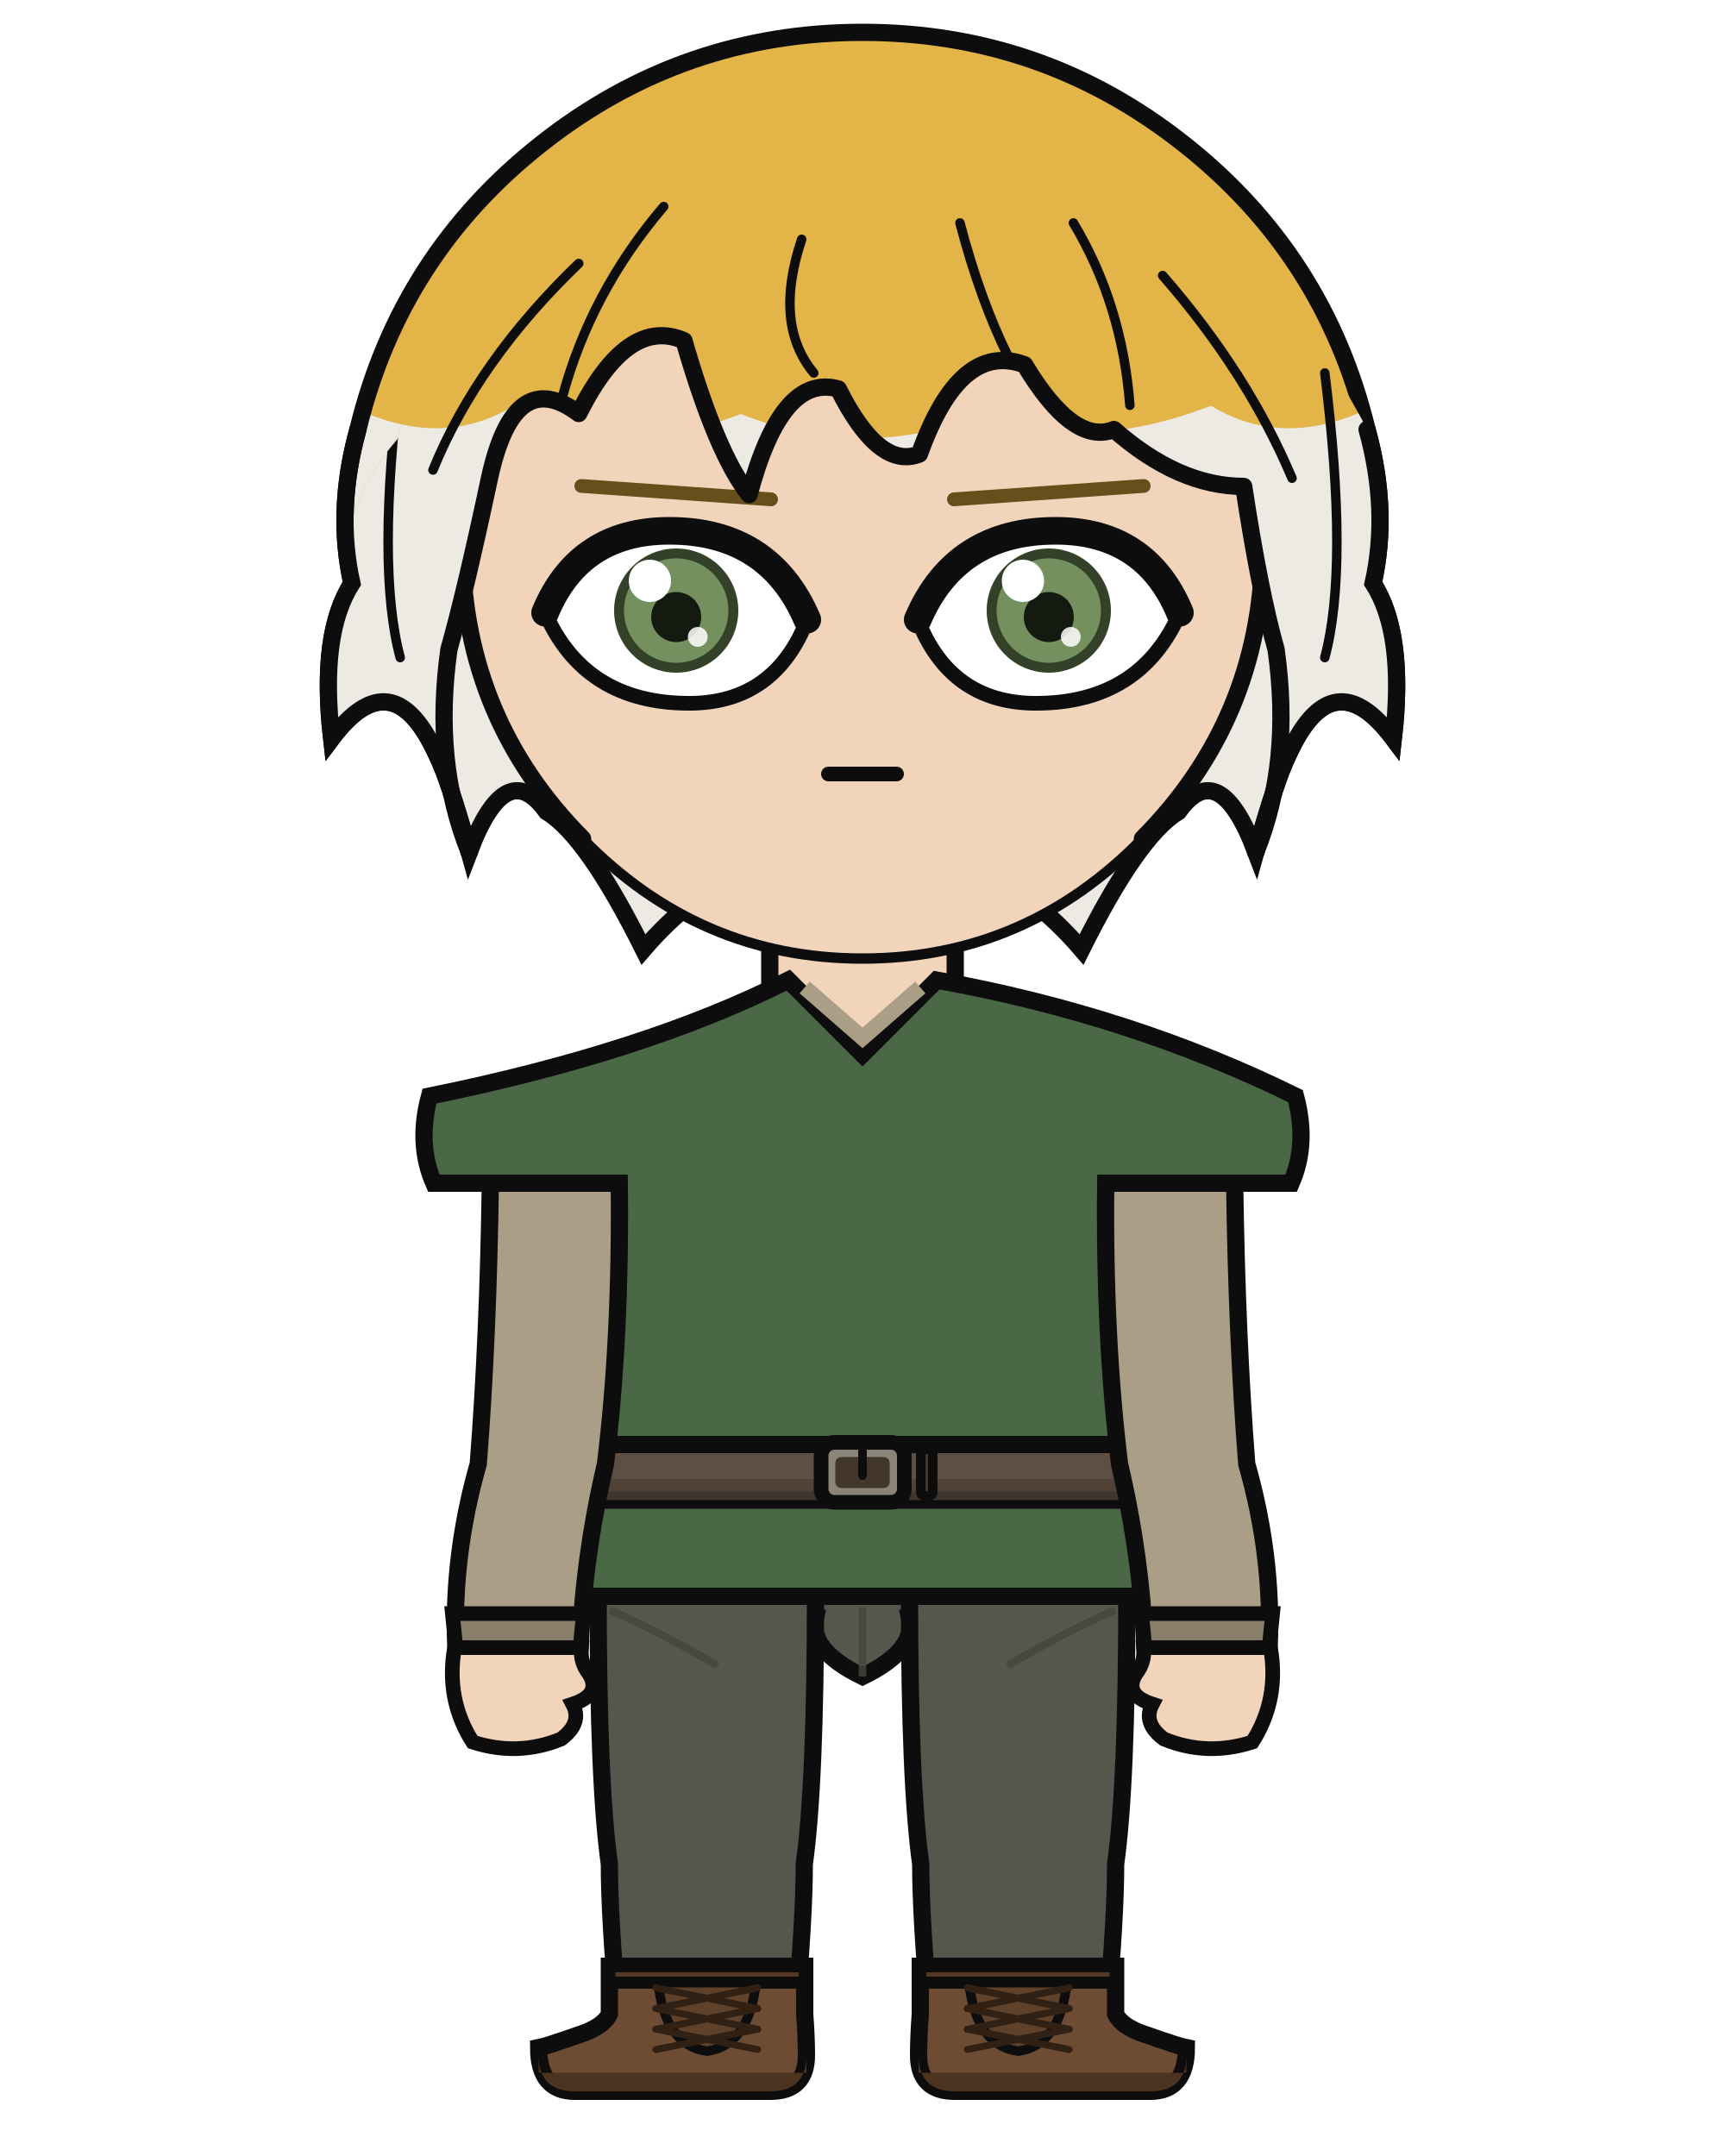
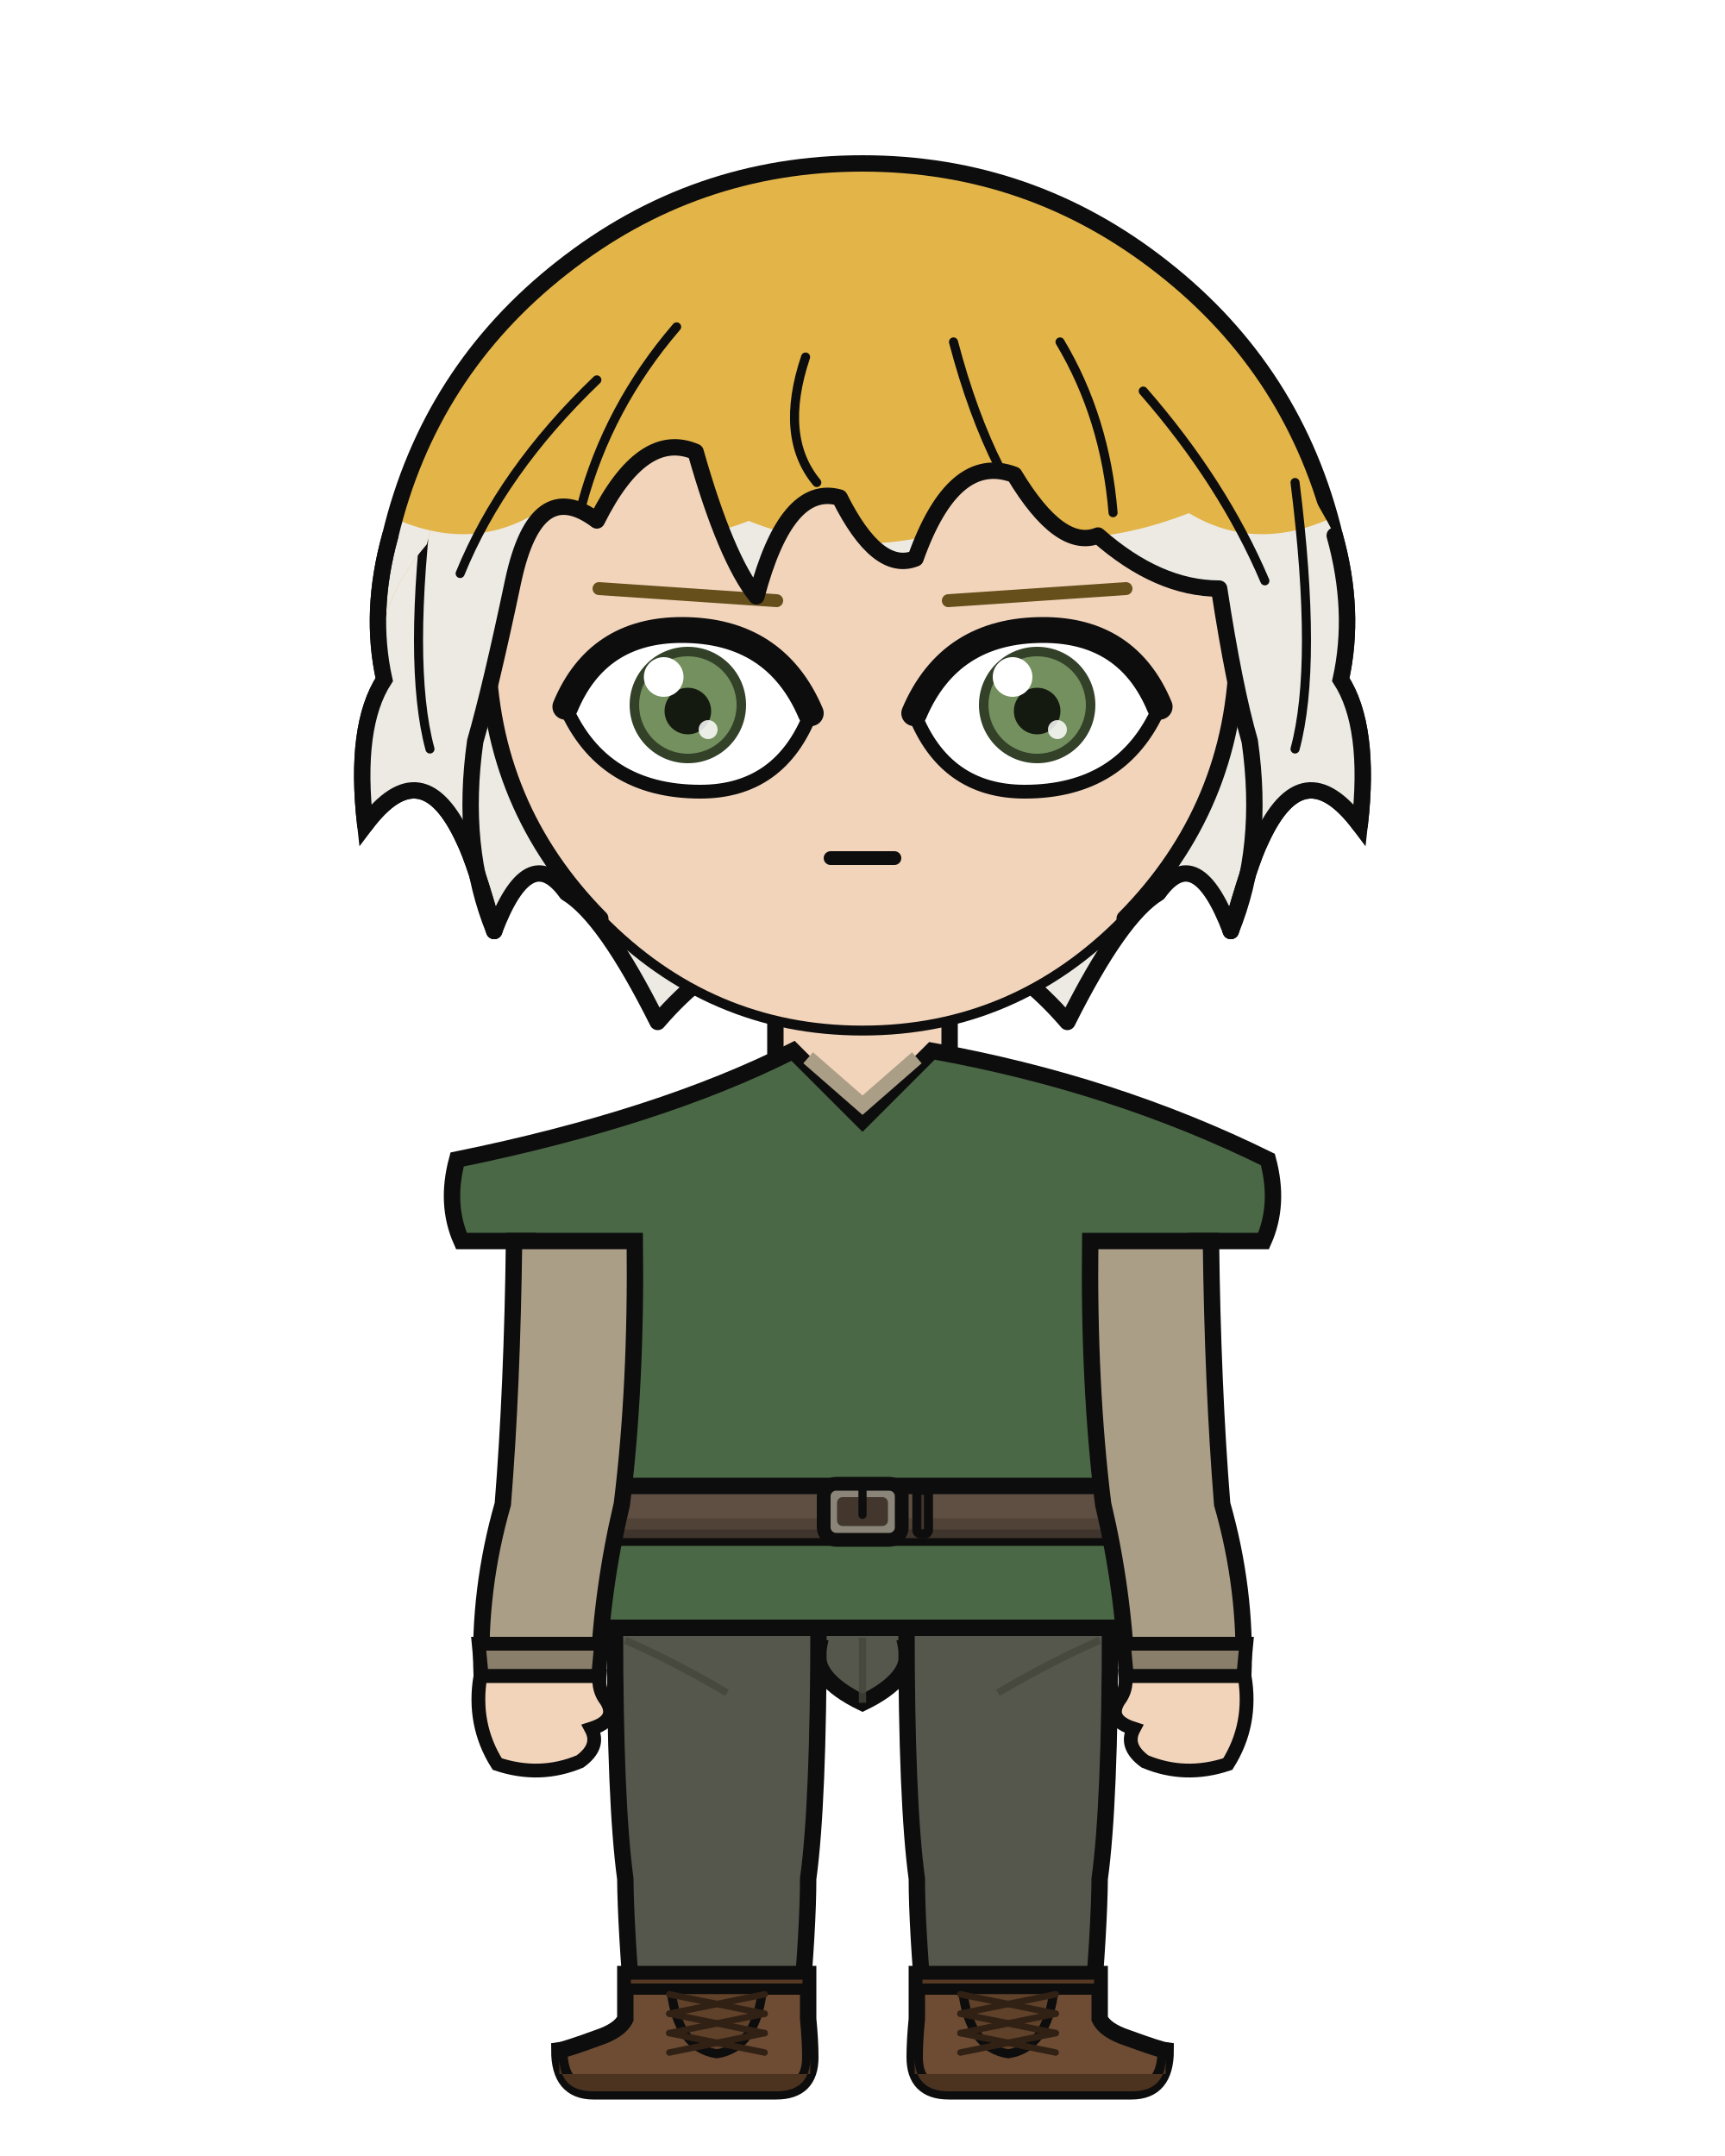
<svg xmlns="http://www.w3.org/2000/svg" width="400" height="500" viewBox="0 0 400 500">
  <rect width="100%" height="100%" fill="white" />
  <defs>
    <clipPath id="hair-tips">
-       <path d="M 21.4 86.6 Q 51.5 101.6 77.8 92.2 Q 100.4 105.4 119.2 94.1 Q 148.3 105.4 171.8 96.0 Q 200.0 107.3 228.2 96.0 Q 251.7 105.4 280.8 94.1 Q 299.6 105.4 322.2 92.2 Q 348.5 101.6 378.6 86.6 Q 378.6 243.0 378.6 319.8 Q 200.0 319.8 21.4 319.8 Z" />
+       <path d="M 32.8 112.0 Q 61.0 126.0 85.6 117.2 Q 106.7 129.6 124.3 119.0 Q 151.6 129.6 173.6 120.8 Q 200.0 131.3 226.4 120.8 Q 248.4 129.6 275.7 119.0 Q 293.3 129.6 314.4 117.2 Q 339.0 126.0 367.2 112.0 Q 367.2 258.4 367.2 330.3 Q 200.0 330.3 32.8 330.3 Z" />
    </clipPath>
    <clipPath id="hair-front">
-       <path d="M 108.8 197.6 Q 100.4 176.9 104.1 150.6 Q 107.9 137.2 113.5 110.9 Q 119.2 84.6 134.2 95.9 Q 145.5 73.3 158.6 79.0 Q 166.2 105.3 173.7 114.7 Q 181.2 86.5 194.4 90.2 Q 203.8 109.0 213.2 105.3 Q 222.6 79.0 237.6 84.6 Q 248.9 103.4 258.3 99.6 Q 273.3 112.8 288.4 112.8 Q 292.1 137.2 295.9 150.6 Q 299.6 176.9 291.2 197.6 Q 295.9 180.7 298.7 175.1 Q 309.0 152.5 323.1 171.3 Q 325.9 146.9 318.4 135.3 Q 322.2 118.4 317.0 99.6 Q 298.8 64.5 268.6 40.7 Q 238.4 16.9 200.0 16.9 Q 161.6 16.9 131.4 40.7 Q 101.2 64.5 92.2 101.8 Q 77.8 118.4 81.6 135.3 Q 74.1 146.9 76.9 171.3 Q 91.0 152.5 101.3 175.1 Q 104.1 180.7 108.8 197.6 Z" />
+       <path d="M 114.6 215.9 Q 106.7 196.6 110.2 171.9 Q 113.8 159.4 119.0 134.7 Q 124.3 110.1 138.4 120.7 Q 149.0 99.5 161.3 104.8 Q 168.3 129.5 175.4 138.3 Q 182.4 111.9 194.7 115.4 Q 203.5 133.0 212.3 129.5 Q 221.1 104.8 235.2 110.1 Q 245.8 127.7 254.6 124.2 Q 268.6 136.5 282.7 136.5 Q 286.2 159.4 289.8 171.9 Q 293.3 196.6 285.4 215.9 Q 289.8 200.1 292.4 194.8 Q 302.1 173.7 315.3 191.3 Q 317.9 168.4 310.9 157.6 Q 314.4 141.8 309.5 124.2 Q 292.5 91.3 264.3 69.0 Q 236.0 46.7 200.0 46.7 Q 164.0 46.7 135.7 69.0 Q 107.5 91.3 99.0 126.2 Q 85.6 141.8 89.1 157.6 Q 82.1 168.4 84.7 191.3 Q 97.9 173.7 107.6 194.8 Q 110.2 200.1 114.6 215.9 Z" />
    </clipPath>
  </defs>
-   <path d="M 107.2 130.6 Q 89.6 138.3 91.2 156.2 Q 92.8 167.1 119.6 173.9 Z" fill="#f2d4bb" />
-   <path d="M 107.2 130.6 Q 89.6 138.3 91.2 156.2 Q 92.8 167.1 119.6 173.9" fill="none" stroke="#0d0d0d" stroke-width="4.0" stroke-linecap="round" />
-   <path d="M 102.4 137.6 Q 94.8 143.6 98.9 152.3 Q 102.4 155.7 103.7 150.5" fill="none" stroke="#0d0d0d" stroke-width="2.2" stroke-linecap="round" />
-   <path d="M 292.8 130.6 Q 310.4 138.3 308.8 156.2 Q 307.2 167.1 280.4 173.9 Z" fill="#f2d4bb" />
-   <path d="M 292.8 130.6 Q 310.4 138.3 308.8 156.2 Q 307.2 167.1 280.4 173.9" fill="none" stroke="#0d0d0d" stroke-width="4.0" stroke-linecap="round" />
-   <path d="M 297.6 137.6 Q 305.2 143.6 301.1 152.3 Q 297.6 155.7 296.3 150.5" fill="none" stroke="#0d0d0d" stroke-width="2.2" stroke-linecap="round" />
-   <path d="M 83.0 99.6 Q 92.8 59.1 125.6 33.3 Q 158.3 7.5 200.0 7.5 Q 241.7 7.5 274.4 33.3 Q 307.2 59.1 317.0 99.6 Q 322.2 118.4 318.4 135.3 Q 325.9 146.9 323.1 171.3 Q 309.0 152.5 298.7 175.1 Q 295.9 180.7 291.2 197.6 Q 282.7 175.1 273.3 188.2 Q 263.9 193.9 250.8 220.2 Q 228.2 193.9 200.0 199.5 Q 171.8 193.9 149.2 220.2 Q 136.1 193.9 126.7 188.2 Q 117.3 175.1 108.8 197.6 Q 104.1 180.7 101.3 175.1 Q 91.0 152.5 76.9 171.3 Q 74.1 146.9 81.6 135.3 Q 77.8 118.4 83.0 99.6 Z" fill="#e3b448" />
-   <path d="M 83.0 99.6 Q 92.8 59.1 125.6 33.3 Q 158.3 7.5 200.0 7.5 Q 241.7 7.5 274.4 33.3 Q 307.2 59.1 317.0 99.6 Q 322.2 118.4 318.4 135.3 Q 325.9 146.9 323.1 171.3 Q 309.0 152.5 298.7 175.1 Q 295.9 180.7 291.2 197.6 Q 282.7 175.1 273.3 188.2 Q 263.9 193.9 250.8 220.2 Q 228.2 193.9 200.0 199.5 Q 171.8 193.9 149.2 220.2 Q 136.1 193.9 126.7 188.2 Q 117.3 175.1 108.8 197.6 Q 104.1 180.7 101.3 175.1 Q 91.0 152.5 76.9 171.3 Q 74.1 146.9 81.6 135.3 Q 77.8 118.4 83.0 99.6 Z" fill="#eceae3" clip-path="url(#hair-tips)" />
-   <path d="M 83.0 99.6 Q 92.8 59.1 125.6 33.3 Q 158.3 7.5 200.0 7.5 Q 241.7 7.5 274.4 33.3 Q 307.2 59.1 317.0 99.6 Q 322.2 118.4 318.4 135.3 Q 325.9 146.9 323.1 171.3 Q 309.0 152.5 298.7 175.1 Q 295.9 180.7 291.2 197.6 Q 282.7 175.1 273.3 188.2 Q 263.9 193.9 250.8 220.2 Q 228.2 193.9 200.0 199.5 Q 171.8 193.9 149.2 220.2 Q 136.1 193.9 126.7 188.2 Q 117.3 175.1 108.8 197.6 Q 104.1 180.7 101.3 175.1 Q 91.0 152.5 76.9 171.3 Q 74.1 146.9 81.6 135.3 Q 77.8 118.4 83.0 99.6 Z" fill="none" stroke="#0d0d0d" stroke-width="4.0" />
-   <rect x="178.5" y="207.7" width="43.0" height="43.2" rx="15.1" fill="#f2d4bb" />
-   <line x1="178.5" y1="207.7" x2="178.5" y2="251.0" stroke="#0d0d0d" stroke-width="4.0" />
-   <line x1="221.5" y1="207.7" x2="221.5" y2="251.0" stroke="#0d0d0d" stroke-width="4.0" />
-   <path d="M 138.7 370.2 L 261.3 370.2 L 210.9 375.1 Q 212.6 382.7 200.0 388.8 Q 187.4 382.7 189.1 375.1 Z" fill="#55574c" stroke="#0d0d0d" stroke-width="4.0" />
-   <path d="M 138.7 370.2 L 189.1 370.2 Q 189.1 413.7 186.5 432.3 Q 186.5 444.5 184.5 467.1 L 143.3 467.1 Q 141.3 444.5 141.3 432.3 Q 138.7 413.7 138.7 370.2 Z" fill="#55574c" stroke="#0d0d0d" stroke-width="4.0" />
-   <path d="M 186.6 456.0 L 186.6 467.1 Q 187.0 472.5 187.0 476.6 Q 187.0 485.0 178.6 485.0 L 133.3 485.0 Q 124.9 485.0 124.9 474.9 Q 126.5 474.6 134.5 471.8 Q 139.9 470.0 141.3 467.1 L 141.3 456.0 Z" fill="#6d4c33" stroke="#0d0d0d" stroke-width="4.0" />
-   <path d="M 187.0 480.7 L 124.9 480.7 L 124.9 476.6 Q 124.9 485.0 133.3 485.0 L 178.6 485.0 Q 187.0 485.0 187.0 476.6 Z" fill="#4c3320" />
-   <rect x="141.3" y="456.0" width="45.3" height="3.8" fill="#553924" stroke="#0d0d0d" stroke-width="2.8" />
-   <path d="M 152.6 459.8 L 175.3 459.8 Q 173.7 474.3 163.9 475.7 Q 154.2 474.3 152.6 459.8 Z" fill="#604129" stroke="#0d0d0d" stroke-width="2.2" />
-   <line x1="175.7" y1="461.0" x2="152.1" y2="465.8" stroke="#312115" stroke-width="1.6" stroke-linecap="round" />
-   <line x1="152.1" y1="461.0" x2="175.7" y2="465.8" stroke="#312115" stroke-width="1.6" stroke-linecap="round" />
-   <line x1="175.7" y1="465.8" x2="152.1" y2="470.6" stroke="#312115" stroke-width="1.6" stroke-linecap="round" />
-   <line x1="152.1" y1="465.8" x2="175.7" y2="470.6" stroke="#312115" stroke-width="1.6" stroke-linecap="round" />
-   <line x1="175.7" y1="470.6" x2="152.1" y2="475.3" stroke="#312115" stroke-width="1.6" stroke-linecap="round" />
-   <line x1="152.1" y1="470.6" x2="175.7" y2="475.3" stroke="#312115" stroke-width="1.6" stroke-linecap="round" />
-   <path d="M 210.9 370.2 L 261.3 370.2 Q 261.3 413.7 258.7 432.3 Q 258.7 444.5 256.7 467.1 L 215.5 467.1 Q 213.5 444.5 213.5 432.3 Q 210.9 413.7 210.9 370.2 Z" fill="#55574c" stroke="#0d0d0d" stroke-width="4.0" />
-   <path d="M 213.4 456.0 L 213.4 467.1 Q 213.0 472.5 213.0 476.6 Q 213.0 485.0 221.4 485.0 L 266.7 485.0 Q 275.1 485.0 275.1 474.9 Q 273.5 474.6 265.5 471.8 Q 260.1 470.0 258.7 467.1 L 258.7 456.0 Z" fill="#6d4c33" stroke="#0d0d0d" stroke-width="4.0" />
-   <path d="M 213.0 480.7 L 275.1 480.7 L 275.1 476.6 Q 275.1 485.0 266.7 485.0 L 221.4 485.0 Q 213.0 485.0 213.0 476.6 Z" fill="#4c3320" />
-   <rect x="213.4" y="456.0" width="45.3" height="3.8" fill="#553924" stroke="#0d0d0d" stroke-width="2.8" />
-   <path d="M 224.7 459.8 L 247.4 459.8 Q 245.8 474.3 236.1 475.7 Q 226.3 474.3 224.7 459.8 Z" fill="#604129" stroke="#0d0d0d" stroke-width="2.2" />
-   <line x1="247.9" y1="461.0" x2="224.3" y2="465.8" stroke="#312115" stroke-width="1.6" stroke-linecap="round" />
-   <line x1="224.3" y1="461.0" x2="247.9" y2="465.8" stroke="#312115" stroke-width="1.6" stroke-linecap="round" />
-   <line x1="247.9" y1="465.8" x2="224.3" y2="470.6" stroke="#312115" stroke-width="1.6" stroke-linecap="round" />
-   <line x1="224.3" y1="465.8" x2="247.9" y2="470.6" stroke="#312115" stroke-width="1.6" stroke-linecap="round" />
-   <line x1="247.9" y1="470.6" x2="224.3" y2="475.3" stroke="#312115" stroke-width="1.6" stroke-linecap="round" />
-   <line x1="224.3" y1="470.6" x2="247.9" y2="475.3" stroke="#312115" stroke-width="1.6" stroke-linecap="round" />
-   <line x1="200.0" y1="372.7" x2="200.0" y2="388.8" stroke="#44463c" stroke-width="1.8" opacity="0.8" />
-   <path d="M 141.3 373.3 Q 153.9 378.9 166.4 386.3" fill="none" stroke="#44463c" stroke-width="1.8" opacity="0.8" />
-   <path d="M 258.7 373.3 Q 246.1 378.9 233.6 386.3" fill="none" stroke="#44463c" stroke-width="1.8" opacity="0.8" />
-   <path d="M 182.8 227.3 Q 149.8 244.0 99.6 254.2 Q 96.6 265.3 100.6 274.4 L 117.3 274.4 Q 117.3 310.2 115.9 339.5 Q 108.4 356.4 108.4 370.2 L 291.6 370.2 Q 291.6 356.4 284.1 339.5 Q 282.7 310.2 282.7 274.4 L 299.4 274.4 Q 303.4 265.3 300.4 254.2 Q 262.2 235.4 217.2 227.3 L 200.0 244.5 Z" fill="#4a6845" stroke="#0d0d0d" stroke-width="4.0" />
-   <path d="M 186.6 229.0 L 200.0 240.7 L 213.4 229.0" fill="none" stroke="#ab9e86" stroke-width="3.6" />
-   <rect x="113.4" y="335.0" width="173.2" height="12.9" rx="2.3" fill="#5f4f42" stroke="#0d0d0d" stroke-width="4.0" />
-   <rect x="113.4" y="343.0" width="173.2" height="4.9" rx="2.3" fill="#4c3e33" opacity="0.8" />
-   <rect x="190.4" y="334.5" width="19.3" height="13.9" rx="3.1" fill="#8a8578" stroke="#0d0d0d" stroke-width="3.4" />
-   <rect x="193.7" y="337.9" width="12.6" height="7.2" rx="1.4" fill="#42362d" />
-   <line x1="200.0" y1="334.5" x2="200.0" y2="342.2" stroke="#0d0d0d" stroke-width="2.0" stroke-linecap="round" />
-   <rect x="213.5" y="336.1" width="2.8" height="10.8" rx="0.8" fill="#42362d" stroke="#0d0d0d" stroke-width="2.2" />
-   <path d="M 143.6 274.4 L 113.7 274.4 Q 113.2 310.2 110.9 339.5 Q 104.8 360.8 105.7 382.1 L 134.5 382.1 Q 135.4 360.8 140.4 339.5 Q 144.0 310.2 143.6 274.4 Z" fill="#ab9e86" stroke="#0d0d0d" stroke-width="4.0" />
-   <path d="M 104.9 374.2 L 135.3 374.2 L 134.5 382.1 L 105.7 382.1 Z" fill="#897e69" stroke="#0d0d0d" stroke-width="3.4" />
-   <path d="M 105.4 382.1 Q 103.3 394.1 109.6 404.0 Q 120.1 407.4 130.1 403.3 Q 135.1 399.6 132.8 395.2 Q 139.5 393.0 136.6 388.2 Q 134.5 385.6 134.8 382.1 Z" fill="#f2d4bb" stroke="#0d0d0d" stroke-width="3.4" />
-   <path d="M 256.4 274.4 L 286.3 274.4 Q 286.8 310.2 289.1 339.5 Q 295.2 360.8 294.3 382.1 L 265.5 382.1 Q 264.6 360.8 259.6 339.5 Q 256.0 310.2 256.4 274.4 Z" fill="#ab9e86" stroke="#0d0d0d" stroke-width="4.0" />
-   <path d="M 264.7 374.2 L 295.1 374.2 L 294.3 382.1 L 265.5 382.1 Z" fill="#897e69" stroke="#0d0d0d" stroke-width="3.4" />
-   <path d="M 294.6 382.1 Q 296.7 394.1 290.4 404.0 Q 279.9 407.4 269.9 403.3 Q 264.9 399.6 267.2 395.2 Q 260.5 393.0 263.4 388.2 Q 265.5 385.6 265.2 382.1 Z" fill="#f2d4bb" stroke="#0d0d0d" stroke-width="3.4" />
-   <path d="M 200.0 33.8 Q 238.5 33.8 265.8 61.4 Q 293.1 88.9 292.9 127.8 Q 292.3 166.9 264.9 194.5 Q 237.8 222.3 200.0 222.3 Q 162.2 222.3 135.1 194.5 Q 107.7 166.9 107.1 127.8 Q 106.9 88.9 134.2 61.4 Q 161.5 33.8 200.0 33.8 Z" fill="#f2d4bb" />
-   <path d="M 135.1 194.5 Q 107.7 166.9 107.1 127.8 Q 106.9 88.9 134.2 61.4 Q 161.5 33.8 200.0 33.8 Q 238.5 33.8 265.8 61.4 Q 293.1 88.9 292.9 127.8 Q 292.3 166.9 264.9 194.5" fill="none" stroke="#0d0d0d" stroke-width="4.0" stroke-linecap="round" />
-   <path d="M 264.9 194.5 Q 237.8 222.3 200.0 222.3 Q 162.2 222.3 135.1 194.5" fill="none" stroke="#0d0d0d" stroke-width="2.4" stroke-linecap="round" />
-   <line x1="178.8" y1="115.8" x2="134.8" y2="112.7" stroke="#664f1b" stroke-width="3.2" stroke-linecap="round" />
+   <path d="M 113.1 153.2 Q 96.7 160.4 98.2 177.1 Q 99.7 187.4 124.7 193.7 Z" fill="#f2d4bb" />
+   <path d="M 113.1 153.2 Q 96.7 160.4 98.2 177.1 Q 99.7 187.4 124.7 193.7" fill="none" stroke="#0d0d0d" stroke-width="3.8" stroke-linecap="round" />
+   <path d="M 108.6 159.7 Q 101.5 165.4 105.4 173.5 Q 108.6 176.7 109.8 171.8" fill="none" stroke="#0d0d0d" stroke-width="2.1" stroke-linecap="round" />
+   <path d="M 286.9 153.2 Q 303.3 160.4 301.8 177.1 Q 300.3 187.4 275.3 193.7 Z" fill="#f2d4bb" />
+   <path d="M 286.9 153.2 Q 303.3 160.4 301.8 177.1 Q 300.3 187.4 275.3 193.7" fill="none" stroke="#0d0d0d" stroke-width="3.8" stroke-linecap="round" />
+   <path d="M 291.4 159.7 Q 298.5 165.4 294.6 173.5 Q 291.4 176.7 290.2 171.8" fill="none" stroke="#0d0d0d" stroke-width="2.1" stroke-linecap="round" />
+   <path d="M 90.5 124.2 Q 99.6 86.2 130.3 62.1 Q 161.0 37.9 200.0 37.9 Q 239.0 37.9 269.7 62.1 Q 300.4 86.2 309.5 124.2 Q 314.4 141.8 310.9 157.6 Q 317.9 168.4 315.3 191.3 Q 302.1 173.7 292.4 194.8 Q 289.8 200.1 285.4 215.9 Q 277.4 194.8 268.6 207.1 Q 259.8 212.4 247.5 237.0 Q 226.4 212.4 200.0 217.7 Q 173.6 212.4 152.5 237.0 Q 140.2 212.4 131.4 207.1 Q 122.6 194.8 114.6 215.9 Q 110.2 200.1 107.6 194.8 Q 97.9 173.7 84.7 191.3 Q 82.1 168.4 89.1 157.6 Q 85.6 141.8 90.5 124.2 Z" fill="#e3b448" />
+   <path d="M 90.5 124.2 Q 99.6 86.2 130.3 62.1 Q 161.0 37.9 200.0 37.9 Q 239.0 37.9 269.7 62.1 Q 300.4 86.2 309.5 124.2 Q 314.4 141.8 310.9 157.6 Q 317.9 168.4 315.3 191.3 Q 302.1 173.7 292.4 194.8 Q 289.8 200.1 285.4 215.9 Q 277.4 194.8 268.6 207.1 Q 259.8 212.4 247.5 237.0 Q 226.4 212.4 200.0 217.7 Q 173.6 212.4 152.5 237.0 Q 140.2 212.4 131.4 207.1 Q 122.6 194.8 114.6 215.9 Q 110.2 200.1 107.6 194.8 Q 97.9 173.7 84.7 191.3 Q 82.1 168.4 89.1 157.6 Q 85.6 141.8 90.5 124.2 Z" fill="#eceae3" clip-path="url(#hair-tips)" />
+   <path d="M 90.5 124.2 Q 99.6 86.2 130.3 62.1 Q 161.0 37.9 200.0 37.9 Q 239.0 37.9 269.7 62.1 Q 300.4 86.2 309.5 124.2 Q 314.4 141.8 310.9 157.6 Q 317.9 168.4 315.3 191.3 Q 302.1 173.7 292.4 194.8 Q 289.8 200.1 285.4 215.9 Q 277.4 194.8 268.6 207.1 Q 259.8 212.4 247.5 237.0 Q 226.4 212.4 200.0 217.7 Q 173.6 212.4 152.5 237.0 Q 140.2 212.4 131.4 207.1 Q 122.6 194.8 114.6 215.9 Q 110.2 200.1 107.6 194.8 Q 97.9 173.7 84.7 191.3 Q 82.1 168.4 89.1 157.6 Q 85.6 141.8 90.5 124.2 Z" fill="none" stroke="#0d0d0d" stroke-width="3.8" stroke-linecap="round" stroke-linejoin="round" />
+   <rect x="179.8" y="225.4" width="40.3" height="40.5" rx="14.1" fill="#f2d4bb" />
+   <line x1="179.8" y1="225.4" x2="179.8" y2="265.9" stroke="#0d0d0d" stroke-width="3.8" />
+   <line x1="220.2" y1="225.4" x2="220.2" y2="265.9" stroke="#0d0d0d" stroke-width="3.8" />
+   <path d="M 142.6 377.5 L 257.4 377.5 L 210.2 382.1 Q 211.8 389.2 200.0 394.9 Q 188.2 389.2 189.8 382.1 Z" fill="#55574c" stroke="#0d0d0d" stroke-width="3.8" />
+   <path d="M 142.6 377.5 L 189.8 377.5 Q 189.8 418.2 187.4 435.7 Q 187.4 447.1 185.5 468.2 L 146.9 468.2 Q 145.1 447.1 145.0 435.7 Q 142.6 418.2 142.6 377.5 Z" fill="#55574c" stroke="#0d0d0d" stroke-width="3.8" />
+   <path d="M 187.4 457.8 L 187.4 468.2 Q 187.9 473.3 187.9 477.1 Q 187.9 485.0 180.0 485.0 L 137.6 485.0 Q 129.7 485.0 129.7 475.5 Q 131.2 475.3 138.6 472.6 Q 143.7 470.9 145.0 468.2 L 145.0 457.8 Z" fill="#6d4c33" stroke="#0d0d0d" stroke-width="3.8" />
+   <path d="M 187.9 481.0 L 129.7 481.0 L 129.7 477.1 Q 129.7 485.0 137.6 485.0 L 180.0 485.0 Q 187.9 485.0 187.9 477.1 Z" fill="#4c3320" />
+   <rect x="145.0" y="457.8" width="42.4" height="3.5" fill="#553924" stroke="#0d0d0d" stroke-width="2.6" />
+   <path d="M 155.6 461.4 L 176.8 461.4 Q 175.3 474.9 166.2 476.3 Q 157.1 474.9 155.6 461.4 Z" fill="#604129" stroke="#0d0d0d" stroke-width="2.1" />
+   <line x1="177.3" y1="462.5" x2="155.2" y2="467.0" stroke="#312115" stroke-width="1.5" stroke-linecap="round" />
+   <line x1="155.2" y1="462.5" x2="177.3" y2="467.0" stroke="#312115" stroke-width="1.5" stroke-linecap="round" />
+   <line x1="177.3" y1="467.0" x2="155.2" y2="471.5" stroke="#312115" stroke-width="1.5" stroke-linecap="round" />
+   <line x1="155.2" y1="467.0" x2="177.3" y2="471.5" stroke="#312115" stroke-width="1.5" stroke-linecap="round" />
+   <line x1="177.3" y1="471.5" x2="155.2" y2="476.0" stroke="#312115" stroke-width="1.5" stroke-linecap="round" />
+   <line x1="155.2" y1="471.5" x2="177.3" y2="476.0" stroke="#312115" stroke-width="1.5" stroke-linecap="round" />
+   <path d="M 210.2 377.5 L 257.4 377.5 Q 257.4 418.2 255.0 435.7 Q 254.9 447.1 253.1 468.2 L 214.5 468.2 Q 212.6 447.1 212.6 435.7 Q 210.2 418.2 210.2 377.5 Z" fill="#55574c" stroke="#0d0d0d" stroke-width="3.8" />
+   <path d="M 212.6 457.8 L 212.6 468.2 Q 212.1 473.3 212.1 477.1 Q 212.1 485.0 220.0 485.0 L 262.4 485.0 Q 270.3 485.0 270.3 475.5 Q 268.8 475.3 261.4 472.6 Q 256.3 470.9 255.0 468.2 L 255.0 457.8 Z" fill="#6d4c33" stroke="#0d0d0d" stroke-width="3.8" />
+   <path d="M 212.1 481.0 L 270.3 481.0 L 270.3 477.1 Q 270.3 485.0 262.4 485.0 L 220.0 485.0 Q 212.1 485.0 212.1 477.1 Z" fill="#4c3320" />
+   <rect x="212.6" y="457.8" width="42.4" height="3.5" fill="#553924" stroke="#0d0d0d" stroke-width="2.6" />
+   <path d="M 223.2 461.4 L 244.4 461.4 Q 242.9 474.9 233.8 476.3 Q 224.7 474.9 223.2 461.4 Z" fill="#604129" stroke="#0d0d0d" stroke-width="2.1" />
+   <line x1="244.8" y1="462.5" x2="222.7" y2="467.0" stroke="#312115" stroke-width="1.5" stroke-linecap="round" />
+   <line x1="222.7" y1="462.5" x2="244.8" y2="467.0" stroke="#312115" stroke-width="1.5" stroke-linecap="round" />
+   <line x1="244.8" y1="467.0" x2="222.7" y2="471.5" stroke="#312115" stroke-width="1.5" stroke-linecap="round" />
+   <line x1="222.7" y1="467.0" x2="244.8" y2="471.5" stroke="#312115" stroke-width="1.5" stroke-linecap="round" />
+   <line x1="244.8" y1="471.5" x2="222.7" y2="476.0" stroke="#312115" stroke-width="1.5" stroke-linecap="round" />
+   <line x1="222.7" y1="471.5" x2="244.8" y2="476.0" stroke="#312115" stroke-width="1.5" stroke-linecap="round" />
+   <line x1="200.0" y1="379.8" x2="200.0" y2="394.9" stroke="#44463c" stroke-width="1.7" opacity="0.8" />
+   <path d="M 145.0 380.4 Q 156.8 385.6 168.6 392.6" fill="none" stroke="#44463c" stroke-width="1.7" opacity="0.8" />
+   <path d="M 255.0 380.4 Q 243.2 385.6 231.4 392.6" fill="none" stroke="#44463c" stroke-width="1.7" opacity="0.8" />
+   <path d="M 183.9 243.7 Q 153.0 259.3 106.0 268.9 Q 103.2 279.3 107.0 287.8 L 122.5 287.8 Q 122.5 321.4 121.3 348.8 Q 114.3 364.6 114.3 377.5 L 285.7 377.5 Q 285.7 364.6 278.7 348.8 Q 277.5 321.4 277.5 287.8 L 293.0 287.8 Q 296.8 279.3 294.0 268.9 Q 258.3 251.3 216.1 243.7 L 200.0 259.8 Z" fill="#4a6845" stroke="#0d0d0d" stroke-width="3.8" />
+   <path d="M 187.4 245.3 L 200.0 256.3 L 212.6 245.3" fill="none" stroke="#ab9e86" stroke-width="3.4" />
+   <rect x="118.9" y="344.6" width="162.2" height="12.0" rx="2.2" fill="#5f4f42" stroke="#0d0d0d" stroke-width="3.8" />
+   <rect x="118.9" y="352.1" width="162.2" height="4.6" rx="2.2" fill="#4c3e33" opacity="0.8" />
+   <rect x="191.0" y="344.1" width="18.1" height="13.0" rx="2.9" fill="#8a8578" stroke="#0d0d0d" stroke-width="3.2" />
+   <rect x="194.1" y="347.2" width="11.8" height="6.7" rx="1.3" fill="#42362d" />
+   <line x1="200.0" y1="344.1" x2="200.0" y2="351.3" stroke="#0d0d0d" stroke-width="1.9" stroke-linecap="round" />
+   <rect x="212.6" y="345.6" width="2.7" height="10.1" rx="0.8" fill="#42362d" stroke="#0d0d0d" stroke-width="2.1" />
+   <path d="M 147.2 287.8 L 119.2 287.8 Q 118.8 321.4 116.6 348.8 Q 110.9 368.7 111.7 388.7 L 138.7 388.7 Q 139.5 368.7 144.2 348.8 Q 147.6 321.4 147.2 287.8 Z" fill="#ab9e86" stroke="#0d0d0d" stroke-width="3.8" />
+   <path d="M 111.0 381.2 L 139.4 381.2 L 138.7 388.7 L 111.7 388.7 Z" fill="#897e69" stroke="#0d0d0d" stroke-width="3.2" />
+   <path d="M 111.4 388.7 Q 109.5 399.9 115.3 409.1 Q 125.2 412.4 134.5 408.5 Q 139.3 405.0 137.1 400.9 Q 143.4 398.9 140.6 394.4 Q 138.7 392.0 139.0 388.7 Z" fill="#f2d4bb" stroke="#0d0d0d" stroke-width="3.2" />
+   <path d="M 252.8 287.8 L 280.8 287.8 Q 281.2 321.4 283.4 348.8 Q 289.1 368.7 288.3 388.7 L 261.3 388.7 Q 260.5 368.7 255.8 348.8 Q 252.4 321.4 252.8 287.8 Z" fill="#ab9e86" stroke="#0d0d0d" stroke-width="3.8" />
+   <path d="M 260.6 381.2 L 289.0 381.2 L 288.3 388.7 L 261.3 388.7 Z" fill="#897e69" stroke="#0d0d0d" stroke-width="3.2" />
+   <path d="M 288.6 388.7 Q 290.5 399.9 284.7 409.1 Q 274.8 412.4 265.5 408.5 Q 260.7 405.0 262.9 400.9 Q 256.6 398.9 259.4 394.4 Q 261.3 392.0 261.0 388.7 Z" fill="#f2d4bb" stroke="#0d0d0d" stroke-width="3.2" />
+   <path d="M 200.0 62.6 Q 236.1 62.6 261.6 88.3 Q 287.1 114.1 286.9 150.6 Q 286.4 187.1 260.8 213.0 Q 235.4 239.0 200.0 239.0 Q 164.6 239.0 139.2 213.0 Q 113.6 187.1 113.1 150.6 Q 112.9 114.1 138.4 88.3 Q 163.9 62.6 200.0 62.6 Z" fill="#f2d4bb" />
+   <path d="M 139.2 213.0 Q 113.6 187.1 113.1 150.6 Q 112.9 114.1 138.4 88.3 Q 163.9 62.6 200.0 62.6 Q 236.1 62.6 261.6 88.3 Q 287.1 114.1 286.9 150.6 Q 286.4 187.1 260.8 213.0" fill="none" stroke="#0d0d0d" stroke-width="3.8" stroke-linecap="round" />
+   <path d="M 260.8 213.0 Q 235.4 239.0 200.0 239.0 Q 164.6 239.0 139.2 213.0" fill="none" stroke="#0d0d0d" stroke-width="2.3" stroke-linecap="round" />
+   <line x1="180.1" y1="139.3" x2="138.9" y2="136.5" stroke="#664f1b" stroke-width="3.0" stroke-linecap="round" />
  <defs>
    <clipPath id="eye-l">
-       <path d="M 187.2 143.7 Q 178.4 123.1 155.2 123.1 Q 134.3 123.1 126.4 142.1 Q 135.6 163.1 159.8 163.1 Q 179.6 163.1 187.2 143.7 Z" />
+       <path d="M 188.0 165.4 Q 179.8 146.1 158.1 146.1 Q 138.5 146.1 131.1 163.9 Q 139.7 183.6 162.4 183.6 Q 180.9 183.6 188.0 165.4 Z" />
    </clipPath>
  </defs>
-   <path d="M 187.2 143.7 Q 178.4 123.1 155.2 123.1 Q 134.3 123.1 126.4 142.1 Q 135.6 163.1 159.8 163.1 Q 179.6 163.1 187.2 143.7 Z" fill="white" stroke="#0d0d0d" stroke-width="3.4" />
+   <path d="M 188.0 165.4 Q 179.8 146.1 158.1 146.1 Q 138.5 146.1 131.1 163.9 Q 139.7 183.6 162.4 183.6 Q 180.9 183.6 188.0 165.4 Z" fill="white" stroke="#0d0d0d" stroke-width="3.2" />
  <g clip-path="url(#eye-l)">
-     <circle cx="156.8" cy="141.6" r="14.4" fill="#334129" />
-     <circle cx="156.8" cy="141.6" r="12.1" fill="#74905e" />
-     <circle cx="156.8" cy="143.1" r="5.8" fill="#141a10" />
-     <circle cx="150.7" cy="134.7" r="4.9" fill="white" />
-     <circle cx="161.8" cy="147.7" r="2.3" fill="white" opacity="0.85" />
+     <circle cx="159.5" cy="163.5" r="13.5" fill="#334129" />
+     <circle cx="159.5" cy="163.5" r="11.3" fill="#74905e" />
+     <circle cx="159.5" cy="164.9" r="5.4" fill="#141a10" />
+     <circle cx="153.9" cy="157.0" r="4.6" fill="white" />
+     <circle cx="164.2" cy="169.2" r="2.2" fill="white" opacity="0.85" />
  </g>
-   <path d="M 187.2 143.7 Q 178.4 123.1 155.2 123.1 Q 134.3 123.1 126.4 142.1" fill="none" stroke="#0d0d0d" stroke-width="6.4" stroke-linecap="round" />
-   <line x1="221.2" y1="115.8" x2="265.2" y2="112.7" stroke="#664f1b" stroke-width="3.2" stroke-linecap="round" />
+   <path d="M 188.0 165.4 Q 179.8 146.1 158.1 146.1 Q 138.5 146.1 131.1 163.9" fill="none" stroke="#0d0d0d" stroke-width="6.0" stroke-linecap="round" />
+   <line x1="219.9" y1="139.3" x2="261.1" y2="136.5" stroke="#664f1b" stroke-width="3.0" stroke-linecap="round" />
  <defs>
    <clipPath id="eye-r">
-       <path d="M 212.8 143.7 Q 221.6 123.1 244.8 123.1 Q 265.7 123.1 273.6 142.1 Q 264.4 163.1 240.2 163.1 Q 220.4 163.1 212.8 143.7 Z" />
+       <path d="M 212.0 165.4 Q 220.2 146.1 241.9 146.1 Q 261.5 146.1 268.9 163.9 Q 260.3 183.6 237.6 183.6 Q 219.1 183.6 212.0 165.4 Z" />
    </clipPath>
  </defs>
-   <path d="M 212.8 143.7 Q 221.6 123.1 244.8 123.1 Q 265.7 123.1 273.6 142.1 Q 264.4 163.1 240.2 163.1 Q 220.4 163.1 212.8 143.7 Z" fill="white" stroke="#0d0d0d" stroke-width="3.4" />
+   <path d="M 212.0 165.4 Q 220.2 146.1 241.9 146.1 Q 261.5 146.1 268.9 163.9 Q 260.3 183.6 237.6 183.6 Q 219.1 183.6 212.0 165.4 Z" fill="white" stroke="#0d0d0d" stroke-width="3.2" />
  <g clip-path="url(#eye-r)">
-     <circle cx="243.2" cy="141.6" r="14.4" fill="#334129" />
-     <circle cx="243.2" cy="141.6" r="12.1" fill="#74905e" />
-     <circle cx="243.2" cy="143.1" r="5.8" fill="#141a10" />
-     <circle cx="237.2" cy="134.7" r="4.9" fill="white" />
-     <circle cx="248.3" cy="147.7" r="2.3" fill="white" opacity="0.85" />
+     <circle cx="240.5" cy="163.5" r="13.5" fill="#334129" />
+     <circle cx="240.5" cy="163.5" r="11.3" fill="#74905e" />
+     <circle cx="240.5" cy="164.9" r="5.4" fill="#141a10" />
+     <circle cx="234.8" cy="157.0" r="4.6" fill="white" />
+     <circle cx="245.2" cy="169.2" r="2.2" fill="white" opacity="0.85" />
  </g>
-   <path d="M 212.8 143.7 Q 221.6 123.1 244.8 123.1 Q 265.7 123.1 273.6 142.1" fill="none" stroke="#0d0d0d" stroke-width="6.4" stroke-linecap="round" />
-   <path d="M 192.1 179.5 Q 200.0 179.5 207.9 179.5" fill="none" stroke="#0d0d0d" stroke-width="3.4" stroke-linecap="round" />
-   <path d="M 108.8 197.6 Q 100.4 176.9 104.1 150.6 Q 107.9 137.2 113.5 110.9 Q 119.2 84.6 134.2 95.9 Q 145.5 73.3 158.6 79.0 Q 166.2 105.3 173.7 114.7 Q 181.2 86.5 194.4 90.2 Q 203.8 109.0 213.2 105.3 Q 222.6 79.0 237.6 84.6 Q 248.9 103.4 258.3 99.6 Q 273.3 112.8 288.4 112.8 Q 292.1 137.2 295.9 150.6 Q 299.6 176.9 291.2 197.6 Q 295.9 180.7 298.7 175.1 Q 309.0 152.5 323.1 171.3 Q 325.9 146.9 318.4 135.3 Q 322.2 118.4 317.0 99.6 Q 298.8 64.5 268.6 40.7 Q 238.4 16.9 200.0 16.9 Q 161.6 16.9 131.4 40.7 Q 101.2 64.5 92.2 101.8 Q 77.8 118.4 81.6 135.3 Q 74.1 146.9 76.9 171.3 Q 91.0 152.5 101.3 175.1 Q 104.1 180.7 108.8 197.6 Z" fill="#e3b448" />
-   <path d="M 108.8 197.6 Q 100.4 176.9 104.1 150.6 Q 107.9 137.2 113.5 110.9 Q 119.2 84.6 134.2 95.9 Q 145.5 73.3 158.6 79.0 Q 166.2 105.3 173.7 114.7 Q 181.2 86.5 194.4 90.2 Q 203.8 109.0 213.2 105.3 Q 222.6 79.0 237.6 84.6 Q 248.9 103.4 258.3 99.6 Q 273.3 112.8 288.4 112.8 Q 292.1 137.2 295.9 150.6 Q 299.6 176.9 291.2 197.6 Q 295.9 180.7 298.7 175.1 Q 309.0 152.5 323.1 171.3 Q 325.9 146.9 318.4 135.3 Q 322.2 118.4 317.0 99.6 Q 298.8 64.5 268.6 40.7 Q 238.4 16.9 200.0 16.9 Q 161.6 16.9 131.4 40.7 Q 101.2 64.5 92.2 101.8 Q 77.8 118.4 81.6 135.3 Q 74.1 146.9 76.9 171.3 Q 91.0 152.5 101.3 175.1 Q 104.1 180.7 108.8 197.6 Z" fill="#eceae3" clip-path="url(#hair-tips)" />
-   <path d="M 108.8 197.6 Q 100.4 176.9 104.1 150.6 Q 107.9 137.2 113.5 110.9 Q 119.2 84.6 134.2 95.9 Q 145.5 73.3 158.6 79.0 Q 166.2 105.3 173.7 114.7 Q 181.2 86.5 194.4 90.2 Q 203.8 109.0 213.2 105.3 Q 222.6 79.0 237.6 84.6 Q 248.9 103.4 258.3 99.6 Q 273.3 112.8 288.4 112.8 Q 292.1 137.2 295.9 150.6 Q 299.6 176.9 291.2 197.6" fill="none" stroke="#0d0d0d" stroke-width="4.0" stroke-linecap="round" stroke-linejoin="round" />
-   <path d="M 108.8 197.6 Q 104.1 180.7 101.3 175.1 Q 91.0 152.5 76.9 171.3 Q 74.1 146.9 81.6 135.3 Q 77.8 118.4 83.0 99.6" fill="none" stroke="#0d0d0d" stroke-width="4.0" stroke-linecap="round" />
-   <path d="M 291.2 197.6 Q 295.9 180.7 298.7 175.1 Q 309.0 152.5 323.1 171.3 Q 325.9 146.9 318.4 135.3 Q 322.2 118.4 317.0 99.6" fill="none" stroke="#0d0d0d" stroke-width="4.0" stroke-linecap="round" />
-   <path d="M 153.9 47.9 Q 137.0 67.7 130.4 92.1" fill="none" stroke="#0d0d0d" stroke-width="2.2" stroke-linecap="round" clip-path="url(#hair-front)" />
-   <path d="M 185.9 55.5 Q 179.3 75.2 188.7 86.5" fill="none" stroke="#0d0d0d" stroke-width="2.2" stroke-linecap="round" clip-path="url(#hair-front)" />
-   <path d="M 222.6 51.7 Q 227.3 69.6 233.8 82.7" fill="none" stroke="#0d0d0d" stroke-width="2.2" stroke-linecap="round" clip-path="url(#hair-front)" />
-   <path d="M 248.9 51.7 Q 260.2 70.5 262.0 94.0" fill="none" stroke="#0d0d0d" stroke-width="2.2" stroke-linecap="round" clip-path="url(#hair-front)" />
-   <path d="M 269.6 63.9 Q 289.3 86.5 299.6 110.9" fill="none" stroke="#0d0d0d" stroke-width="2.2" stroke-linecap="round" clip-path="url(#hair-front)" />
-   <path d="M 134.2 61.1 Q 110.7 83.7 100.4 109.0" fill="none" stroke="#0d0d0d" stroke-width="2.2" stroke-linecap="round" clip-path="url(#hair-front)" />
-   <path d="M 307.2 86.5 Q 312.8 131.6 307.2 152.5" fill="none" stroke="#0d0d0d" stroke-width="2.2" stroke-linecap="round" clip-path="url(#hair-front)" />
-   <path d="M 92.8 86.5 Q 87.2 131.6 92.8 152.5" fill="none" stroke="#0d0d0d" stroke-width="2.2" stroke-linecap="round" clip-path="url(#hair-front)" />
+   <path d="M 212.0 165.4 Q 220.2 146.1 241.9 146.1 Q 261.5 146.1 268.9 163.9" fill="none" stroke="#0d0d0d" stroke-width="6.0" stroke-linecap="round" />
+   <path d="M 192.6 199.0 Q 200.0 199.0 207.4 199.0" fill="none" stroke="#0d0d0d" stroke-width="3.2" stroke-linecap="round" />
+   <path d="M 114.6 215.9 Q 106.7 196.6 110.2 171.9 Q 113.8 159.4 119.0 134.7 Q 124.3 110.1 138.4 120.7 Q 149.0 99.5 161.3 104.8 Q 168.3 129.5 175.4 138.3 Q 182.4 111.9 194.7 115.4 Q 203.5 133.0 212.3 129.5 Q 221.1 104.8 235.2 110.1 Q 245.8 127.7 254.6 124.2 Q 268.6 136.5 282.7 136.5 Q 286.2 159.4 289.8 171.9 Q 293.3 196.6 285.4 215.9 Q 289.8 200.1 292.4 194.8 Q 302.1 173.7 315.3 191.3 Q 317.9 168.4 310.9 157.6 Q 314.4 141.8 309.5 124.2 Q 292.5 91.3 264.3 69.0 Q 236.0 46.7 200.0 46.7 Q 164.0 46.7 135.7 69.0 Q 107.5 91.3 99.0 126.2 Q 85.6 141.8 89.1 157.6 Q 82.1 168.4 84.7 191.3 Q 97.9 173.7 107.6 194.8 Q 110.2 200.1 114.6 215.9 Z" fill="#e3b448" />
+   <path d="M 114.6 215.9 Q 106.7 196.6 110.2 171.9 Q 113.8 159.4 119.0 134.7 Q 124.3 110.1 138.4 120.7 Q 149.0 99.5 161.3 104.8 Q 168.3 129.5 175.4 138.3 Q 182.4 111.9 194.7 115.4 Q 203.5 133.0 212.3 129.5 Q 221.1 104.8 235.2 110.1 Q 245.8 127.7 254.6 124.2 Q 268.6 136.5 282.7 136.5 Q 286.2 159.4 289.8 171.9 Q 293.3 196.6 285.4 215.9 Q 289.8 200.1 292.4 194.8 Q 302.1 173.7 315.3 191.3 Q 317.9 168.4 310.9 157.6 Q 314.4 141.8 309.5 124.2 Q 292.5 91.3 264.3 69.0 Q 236.0 46.7 200.0 46.7 Q 164.0 46.7 135.7 69.0 Q 107.5 91.3 99.0 126.2 Q 85.6 141.8 89.1 157.6 Q 82.1 168.4 84.7 191.3 Q 97.9 173.7 107.6 194.8 Q 110.2 200.1 114.6 215.9 Z" fill="#eceae3" clip-path="url(#hair-tips)" />
+   <path d="M 114.6 215.9 Q 106.7 196.6 110.2 171.9 Q 113.8 159.4 119.0 134.7 Q 124.3 110.1 138.4 120.7 Q 149.0 99.5 161.3 104.8 Q 168.3 129.5 175.4 138.3 Q 182.4 111.9 194.7 115.4 Q 203.5 133.0 212.3 129.5 Q 221.1 104.8 235.2 110.1 Q 245.8 127.7 254.6 124.2 Q 268.6 136.5 282.7 136.5 Q 286.2 159.4 289.8 171.9 Q 293.3 196.6 285.4 215.9" fill="none" stroke="#0d0d0d" stroke-width="3.8" stroke-linecap="round" stroke-linejoin="round" />
+   <path d="M 285.4 215.9 Q 289.8 200.1 292.4 194.8 Q 302.1 173.7 315.3 191.3 Q 317.9 168.4 310.9 157.6 Q 314.4 141.8 309.5 124.2" fill="none" stroke="#0d0d0d" stroke-width="3.8" stroke-linecap="round" />
+   <path d="M 114.6 215.9 Q 110.2 200.1 107.6 194.8 Q 97.9 173.7 84.7 191.3 Q 82.1 168.4 89.1 157.6 Q 85.6 141.8 90.5 124.2" fill="none" stroke="#0d0d0d" stroke-width="3.8" stroke-linecap="round" />
+   <path d="M 156.9 75.8 Q 141.0 94.3 134.9 117.1" fill="none" stroke="#0d0d0d" stroke-width="2.1" stroke-linecap="round" clip-path="url(#hair-front)" />
+   <path d="M 186.8 82.8 Q 180.6 101.3 189.4 111.9" fill="none" stroke="#0d0d0d" stroke-width="2.1" stroke-linecap="round" clip-path="url(#hair-front)" />
+   <path d="M 221.1 79.3 Q 225.5 96.0 231.7 108.3" fill="none" stroke="#0d0d0d" stroke-width="2.1" stroke-linecap="round" clip-path="url(#hair-front)" />
+   <path d="M 245.8 79.3 Q 256.3 96.9 258.1 118.9" fill="none" stroke="#0d0d0d" stroke-width="2.1" stroke-linecap="round" clip-path="url(#hair-front)" />
+   <path d="M 265.1 90.7 Q 283.6 111.9 293.3 134.7" fill="none" stroke="#0d0d0d" stroke-width="2.1" stroke-linecap="round" clip-path="url(#hair-front)" />
+   <path d="M 138.4 88.1 Q 116.4 109.2 106.7 133.0" fill="none" stroke="#0d0d0d" stroke-width="2.1" stroke-linecap="round" clip-path="url(#hair-front)" />
+   <path d="M 300.3 111.9 Q 305.6 154.1 300.3 173.7" fill="none" stroke="#0d0d0d" stroke-width="2.1" stroke-linecap="round" clip-path="url(#hair-front)" />
+   <path d="M 99.7 111.9 Q 94.4 154.1 99.7 173.7" fill="none" stroke="#0d0d0d" stroke-width="2.1" stroke-linecap="round" clip-path="url(#hair-front)" />
</svg>
